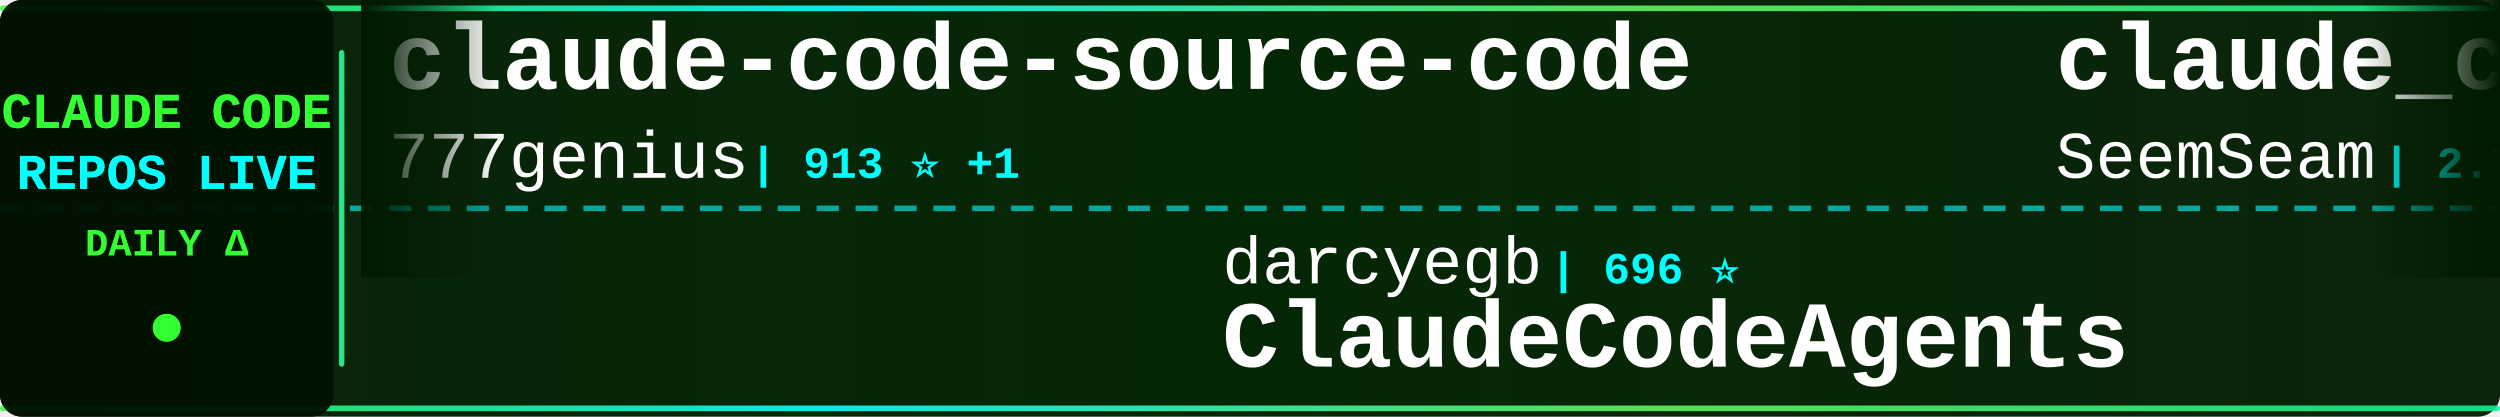
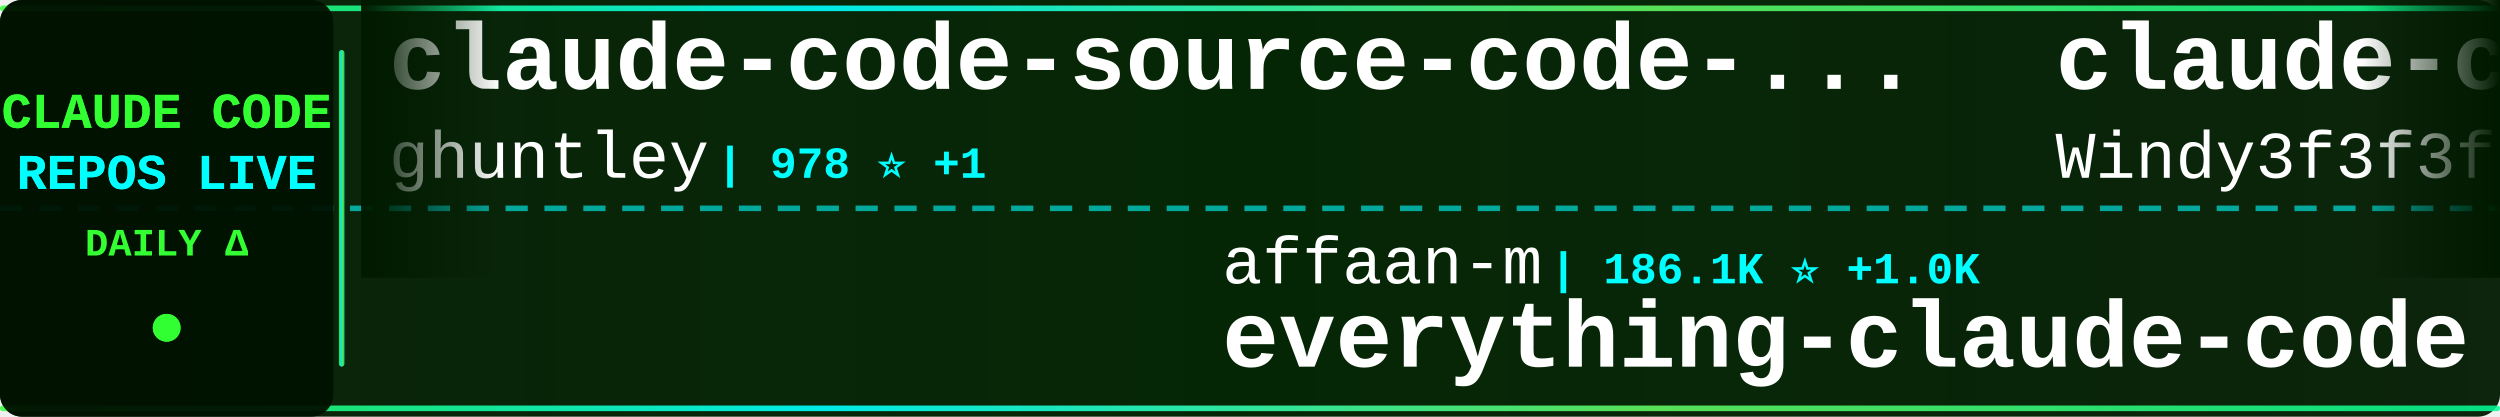
<svg xmlns="http://www.w3.org/2000/svg" width="900" height="150">
  <defs>
    <linearGradient id="tickerBg" x1="0%" y1="0%" x2="100%" y2="0%">
      <stop offset="0%" style="stop-color:#001a00;stop-opacity:0.95" />
      <stop offset="50%" style="stop-color:#002200;stop-opacity:0.98" />
      <stop offset="100%" style="stop-color:#001a00;stop-opacity:0.95" />
    </linearGradient>
    <linearGradient id="borderGrad" x1="0%" y1="0%" x2="100%" y2="0%">
      <stop offset="0%" style="stop-color:#33ff33;stop-opacity:0.85">
        <animate attributeName="stop-opacity" values="0.85;1;0.85" dur="2s" repeatCount="indefinite" />
      </stop>
      <stop offset="33%" style="stop-color:#00ffff;stop-opacity:0.9">
        <animate attributeName="stop-opacity" values="0.9;1;0.9" dur="2.2s" repeatCount="indefinite" />
      </stop>
      <stop offset="66%" style="stop-color:#66ff66;stop-opacity:0.85">
        <animate attributeName="stop-opacity" values="0.85;1;0.85" dur="1.8s" repeatCount="indefinite" />
      </stop>
      <stop offset="100%" style="stop-color:#00ff99;stop-opacity:0.85">
        <animate attributeName="stop-opacity" values="0.85;1;0.85" dur="2s" repeatCount="indefinite" />
      </stop>
    </linearGradient>
    <filter id="textGlow">
      <feGaussianBlur stdDeviation="0.1" result="coloredBlur" />
      <feMerge>
        <feMergeNode in="coloredBlur" />
        <feMergeNode in="SourceGraphic" />
      </feMerge>
    </filter>
    <filter id="metricGlow">
      <feGaussianBlur stdDeviation="0.2" result="coloredBlur" />
      <feMerge>
        <feMergeNode in="coloredBlur" />
        <feMergeNode in="SourceGraphic" />
      </feMerge>
    </filter>
    <linearGradient id="leftFade" x1="0%" y1="0%" x2="100%" y2="0%">
      <stop offset="0%" style="stop-color:#001a00;stop-opacity:1" />
      <stop offset="100%" style="stop-color:#001a00;stop-opacity:0" />
    </linearGradient>
    <linearGradient id="rightFade" x1="0%" y1="0%" x2="100%" y2="0%">
      <stop offset="0%" style="stop-color:#001a00;stop-opacity:0" />
      <stop offset="100%" style="stop-color:#001a00;stop-opacity:1" />
    </linearGradient>
  </defs>
  <rect width="900" height="150" fill="url(#tickerBg)" rx="8" />
  <rect x="0" y="2" width="900" height="2" fill="url(#borderGrad)" rx="1" />
  <rect x="0" y="146" width="900" height="2" fill="url(#borderGrad)" rx="1" />
  <line x1="0" y1="75" x2="900" y2="75" stroke="#00ffff" stroke-width="2" stroke-dasharray="8 6" opacity="0.6" />
  <rect x="0" y="0" width="120" height="150" fill="#001100" opacity="0.95" rx="8" />
  <text x="60" y="46" font-family="'Courier New', monospace" font-size="18" font-weight="bold" fill="#33ff33" text-anchor="middle" filter="url(#textGlow)">
    CLAUDE CODE
  </text>
  <text x="60" y="68" font-family="'Courier New', monospace" font-size="18" font-weight="bold" fill="#00ffff" text-anchor="middle" filter="url(#textGlow)">
    REPOS LIVE
  </text>
  <text x="60" y="92" font-family="'Courier New', monospace" font-size="14" font-weight="bold" fill="#33ff33" text-anchor="middle">
    DAILY Δ
  </text>
  <circle cx="60" cy="118" r="5" fill="#33ff33" filter="url(#metricGlow)">
    <animate attributeName="r" values="4;6;4" dur="1.5s" repeatCount="indefinite" />
    <animate attributeName="opacity" values="0.6;1;0.6" dur="1.5s" repeatCount="indefinite" />
  </circle>
  <rect x="122" y="18" width="2" height="114" fill="url(#borderGrad)" rx="1" />
  <clipPath id="tickerClip">
    <rect x="130" y="0" width="770" height="150" />
  </clipPath>
  <g clip-path="url(#tickerClip)">
    <g id="tickerItems">
      <animateTransform attributeName="transform" attributeType="XML" type="translate" from="0 0" to="-3000 0" dur="54s" repeatCount="indefinite" />
      <g transform="translate(0, 0)">
-         <text x="140" y="32" font-family="'Courier New', monospace" font-size="34" font-weight="bold" fill="#ffffff">claude-code-source-code</text>
-         <text x="140" y="64" font-family="'Courier New', monospace" font-size="24" font-weight="normal" fill="#ffffff" opacity="1.0">777genius</text>
-         <text x="270" y="64" font-family="'Courier New', monospace" font-size="16" font-weight="bold" fill="#00ffff"> | 913 ⭐ +1</text>
+         <text x="140" y="32" font-family="'Courier New', monospace" font-size="34" font-weight="bold" fill="#ffffff">claude-code-source-code-...</text>
+         <text x="140" y="64" font-family="'Courier New', monospace" font-size="24" font-weight="normal" fill="#ffffff" opacity="1.0">ghuntley</text>
+         <text x="258" y="64" font-family="'Courier New', monospace" font-size="16" font-weight="bold" fill="#00ffff"> | 978 ⭐ +1</text>
      </g>
      <g transform="translate(300, 0)">
-         <text x="140" y="102" font-family="'Courier New', monospace" font-size="24" font-weight="normal" fill="#ffffff" opacity="1.0">darcyegb</text>
-         <text x="258" y="102" font-family="'Courier New', monospace" font-size="16" font-weight="bold" fill="#00ffff"> | 696 ⭐</text>
-         <text x="140" y="132" font-family="'Courier New', monospace" font-size="34" font-weight="bold" fill="#ffffff">ClaudeCodeAgents</text>
+         <text x="140" y="102" font-family="'Courier New', monospace" font-size="24" font-weight="normal" fill="#ffffff" opacity="1.0">affaan-m</text>
+         <text x="258" y="102" font-family="'Courier New', monospace" font-size="16" font-weight="bold" fill="#00ffff"> | 186.1K ⭐ +1.0K</text>
+         <text x="140" y="132" font-family="'Courier New', monospace" font-size="34" font-weight="bold" fill="#ffffff">everything-claude-code</text>
      </g>
      <g transform="translate(600, 0)">
-         <text x="140" y="32" font-family="'Courier New', monospace" font-size="34" font-weight="bold" fill="#ffffff">claude_codex_bridge</text>
-         <text x="140" y="64" font-family="'Courier New', monospace" font-size="24" font-weight="normal" fill="#ffffff" opacity="1.0">SeemSeam</text>
-         <text x="258" y="64" font-family="'Courier New', monospace" font-size="16" font-weight="bold" fill="#00ffff"> | 2.7K ⭐ +50</text>
+         <text x="140" y="32" font-family="'Courier New', monospace" font-size="34" font-weight="bold" fill="#ffffff">claude-code-from-scratch</text>
+         <text x="140" y="64" font-family="'Courier New', monospace" font-size="24" font-weight="normal" fill="#ffffff" opacity="1.0">Windy3f3f3f3f</text>
+         <text x="318" y="64" font-family="'Courier New', monospace" font-size="16" font-weight="bold" fill="#00ffff"> | 1.2K ⭐ +10</text>
      </g>
      <g transform="translate(900, 0)">
-         <text x="140" y="102" font-family="'Courier New', monospace" font-size="24" font-weight="normal" fill="#ffffff" opacity="1.0">anthropics</text>
-         <text x="282" y="102" font-family="'Courier New', monospace" font-size="16" font-weight="bold" fill="#00ffff"> | 19.6K ⭐ +108</text>
-         <text x="140" y="132" font-family="'Courier New', monospace" font-size="34" font-weight="bold" fill="#ffffff">claude-plugins-official</text>
+         <text x="140" y="102" font-family="'Courier New', monospace" font-size="24" font-weight="normal" fill="#ffffff" opacity="1.0">Alishahryar1</text>
+         <text x="306" y="102" font-family="'Courier New', monospace" font-size="16" font-weight="bold" fill="#00ffff"> | 25.4K ⭐ +296</text>
+         <text x="140" y="132" font-family="'Courier New', monospace" font-size="34" font-weight="bold" fill="#ffffff">free-claude-code</text>
      </g>
      <g transform="translate(1200, 0)">
-         <text x="140" y="32" font-family="'Courier New', monospace" font-size="34" font-weight="bold" fill="#ffffff">edmunds-claude-code</text>
-         <text x="140" y="64" font-family="'Courier New', monospace" font-size="24" font-weight="normal" fill="#ffffff" opacity="1.0">edmund-io</text>
-         <text x="270" y="64" font-family="'Courier New', monospace" font-size="16" font-weight="bold" fill="#00ffff"> | 1.4K ⭐ +1</text>
+         <text x="140" y="32" font-family="'Courier New', monospace" font-size="34" font-weight="bold" fill="#ffffff">ralph</text>
+         <text x="140" y="64" font-family="'Courier New', monospace" font-size="24" font-weight="normal" fill="#ffffff" opacity="1.0">snarktank</text>
+         <text x="270" y="64" font-family="'Courier New', monospace" font-size="16" font-weight="bold" fill="#00ffff"> | 19.2K ⭐ +52</text>
      </g>
      <g transform="translate(1500, 0)">
-         <text x="140" y="102" font-family="'Courier New', monospace" font-size="24" font-weight="normal" fill="#ffffff" opacity="1.0">fazxes</text>
-         <text x="234" y="102" font-family="'Courier New', monospace" font-size="16" font-weight="bold" fill="#00ffff"> | 216 ⭐ +1</text>
-         <text x="140" y="132" font-family="'Courier New', monospace" font-size="34" font-weight="bold" fill="#ffffff">Claude-code</text>
+         <text x="140" y="102" font-family="'Courier New', monospace" font-size="24" font-weight="normal" fill="#ffffff" opacity="1.0">shanraisshan</text>
+         <text x="306" y="102" font-family="'Courier New', monospace" font-size="16" font-weight="bold" fill="#00ffff"> | 53.5K ⭐ +150</text>
+         <text x="140" y="132" font-family="'Courier New', monospace" font-size="34" font-weight="bold" fill="#ffffff">claude-code-best-practic...</text>
      </g>
      <g transform="translate(1800, 0)">
-         <text x="140" y="32" font-family="'Courier New', monospace" font-size="34" font-weight="bold" fill="#ffffff">Claude-Code-Source-Study</text>
-         <text x="140" y="64" font-family="'Courier New', monospace" font-size="24" font-weight="normal" fill="#ffffff" opacity="1.0">luyao618</text>
-         <text x="258" y="64" font-family="'Courier New', monospace" font-size="16" font-weight="bold" fill="#00ffff"> | 1.4K ⭐ +6</text>
+         <text x="140" y="32" font-family="'Courier New', monospace" font-size="34" font-weight="bold" fill="#ffffff">claude-code-workflows</text>
+         <text x="140" y="64" font-family="'Courier New', monospace" font-size="24" font-weight="normal" fill="#ffffff" opacity="1.0">OneRedOak</text>
+         <text x="270" y="64" font-family="'Courier New', monospace" font-size="16" font-weight="bold" fill="#00ffff"> | 3.8K ⭐ +2</text>
      </g>
      <g transform="translate(2100, 0)">
-         <text x="140" y="102" font-family="'Courier New', monospace" font-size="24" font-weight="normal" fill="#ffffff" opacity="1.0">ChinaSiro</text>
-         <text x="270" y="102" font-family="'Courier New', monospace" font-size="16" font-weight="bold" fill="#00ffff"> | 9.2K ⭐ +6</text>
-         <text x="140" y="132" font-family="'Courier New', monospace" font-size="34" font-weight="bold" fill="#ffffff">claude-code-sourcemap</text>
+         <text x="140" y="102" font-family="'Courier New', monospace" font-size="24" font-weight="normal" fill="#ffffff" opacity="1.0">centminmod</text>
+         <text x="282" y="102" font-family="'Courier New', monospace" font-size="16" font-weight="bold" fill="#00ffff"> | 2.3K ⭐ +9</text>
+         <text x="140" y="132" font-family="'Courier New', monospace" font-size="34" font-weight="bold" fill="#ffffff">my-claude-code-setup</text>
      </g>
      <g transform="translate(2400, 0)">
-         <text x="140" y="32" font-family="'Courier New', monospace" font-size="34" font-weight="bold" fill="#ffffff">claude-code-base-action</text>
-         <text x="140" y="64" font-family="'Courier New', monospace" font-size="24" font-weight="normal" fill="#ffffff" opacity="1.0">anthropics</text>
-         <text x="282" y="64" font-family="'Courier New', monospace" font-size="16" font-weight="bold" fill="#00ffff"> | 835 ⭐ +3</text>
+         <text x="140" y="32" font-family="'Courier New', monospace" font-size="34" font-weight="bold" fill="#ffffff">claude-code-reverse</text>
+         <text x="140" y="64" font-family="'Courier New', monospace" font-size="24" font-weight="normal" fill="#ffffff" opacity="1.0">Yuyz0112</text>
+         <text x="258" y="64" font-family="'Courier New', monospace" font-size="16" font-weight="bold" fill="#00ffff"> | 2.4K ⭐ +1</text>
      </g>
      <g transform="translate(2700, 0)">
-         <text x="140" y="102" font-family="'Courier New', monospace" font-size="24" font-weight="normal" fill="#ffffff" opacity="1.0">hangsman</text>
-         <text x="258" y="102" font-family="'Courier New', monospace" font-size="16" font-weight="bold" fill="#00ffff"> | 780 ⭐ +1</text>
-         <text x="140" y="132" font-family="'Courier New', monospace" font-size="34" font-weight="bold" fill="#ffffff">claude-code-source</text>
+         <text x="140" y="102" font-family="'Courier New', monospace" font-size="24" font-weight="normal" fill="#ffffff" opacity="1.0">alejandrobalderas</text>
+         <text x="366" y="102" font-family="'Courier New', monospace" font-size="16" font-weight="bold" fill="#00ffff"> | 1.9K ⭐ +6</text>
+         <text x="140" y="132" font-family="'Courier New', monospace" font-size="34" font-weight="bold" fill="#ffffff">claude-code-from-source</text>
      </g>
      <g transform="translate(3000, 0)">
-         <text x="140" y="32" font-family="'Courier New', monospace" font-size="34" font-weight="bold" fill="#ffffff">claude-code-source-code</text>
-         <text x="140" y="64" font-family="'Courier New', monospace" font-size="24" font-weight="normal" fill="#ffffff" opacity="1.0">777genius</text>
-         <text x="270" y="64" font-family="'Courier New', monospace" font-size="16" font-weight="bold" fill="#00ffff"> | 913 ⭐ +1</text>
+         <text x="140" y="32" font-family="'Courier New', monospace" font-size="34" font-weight="bold" fill="#ffffff">claude-code-source-code-...</text>
+         <text x="140" y="64" font-family="'Courier New', monospace" font-size="24" font-weight="normal" fill="#ffffff" opacity="1.0">ghuntley</text>
+         <text x="258" y="64" font-family="'Courier New', monospace" font-size="16" font-weight="bold" fill="#00ffff"> | 978 ⭐ +1</text>
      </g>
      <g transform="translate(3300, 0)">
-         <text x="140" y="102" font-family="'Courier New', monospace" font-size="24" font-weight="normal" fill="#ffffff" opacity="1.0">darcyegb</text>
-         <text x="258" y="102" font-family="'Courier New', monospace" font-size="16" font-weight="bold" fill="#00ffff"> | 696 ⭐</text>
-         <text x="140" y="132" font-family="'Courier New', monospace" font-size="34" font-weight="bold" fill="#ffffff">ClaudeCodeAgents</text>
+         <text x="140" y="102" font-family="'Courier New', monospace" font-size="24" font-weight="normal" fill="#ffffff" opacity="1.0">affaan-m</text>
+         <text x="258" y="102" font-family="'Courier New', monospace" font-size="16" font-weight="bold" fill="#00ffff"> | 186.1K ⭐ +1.0K</text>
+         <text x="140" y="132" font-family="'Courier New', monospace" font-size="34" font-weight="bold" fill="#ffffff">everything-claude-code</text>
      </g>
      <g transform="translate(3600, 0)">
-         <text x="140" y="32" font-family="'Courier New', monospace" font-size="34" font-weight="bold" fill="#ffffff">claude_codex_bridge</text>
-         <text x="140" y="64" font-family="'Courier New', monospace" font-size="24" font-weight="normal" fill="#ffffff" opacity="1.0">SeemSeam</text>
-         <text x="258" y="64" font-family="'Courier New', monospace" font-size="16" font-weight="bold" fill="#00ffff"> | 2.7K ⭐ +50</text>
+         <text x="140" y="32" font-family="'Courier New', monospace" font-size="34" font-weight="bold" fill="#ffffff">claude-code-from-scratch</text>
+         <text x="140" y="64" font-family="'Courier New', monospace" font-size="24" font-weight="normal" fill="#ffffff" opacity="1.0">Windy3f3f3f3f</text>
+         <text x="318" y="64" font-family="'Courier New', monospace" font-size="16" font-weight="bold" fill="#00ffff"> | 1.2K ⭐ +10</text>
      </g>
      <g transform="translate(3900, 0)">
-         <text x="140" y="102" font-family="'Courier New', monospace" font-size="24" font-weight="normal" fill="#ffffff" opacity="1.0">anthropics</text>
-         <text x="282" y="102" font-family="'Courier New', monospace" font-size="16" font-weight="bold" fill="#00ffff"> | 19.6K ⭐ +108</text>
-         <text x="140" y="132" font-family="'Courier New', monospace" font-size="34" font-weight="bold" fill="#ffffff">claude-plugins-official</text>
+         <text x="140" y="102" font-family="'Courier New', monospace" font-size="24" font-weight="normal" fill="#ffffff" opacity="1.0">Alishahryar1</text>
+         <text x="306" y="102" font-family="'Courier New', monospace" font-size="16" font-weight="bold" fill="#00ffff"> | 25.4K ⭐ +296</text>
+         <text x="140" y="132" font-family="'Courier New', monospace" font-size="34" font-weight="bold" fill="#ffffff">free-claude-code</text>
      </g>
    </g>
  </g>
  <rect x="130" y="0" width="50" height="100" fill="url(#leftFade)" />
  <rect x="850" y="0" width="50" height="100" fill="url(#rightFade)" />
</svg>
